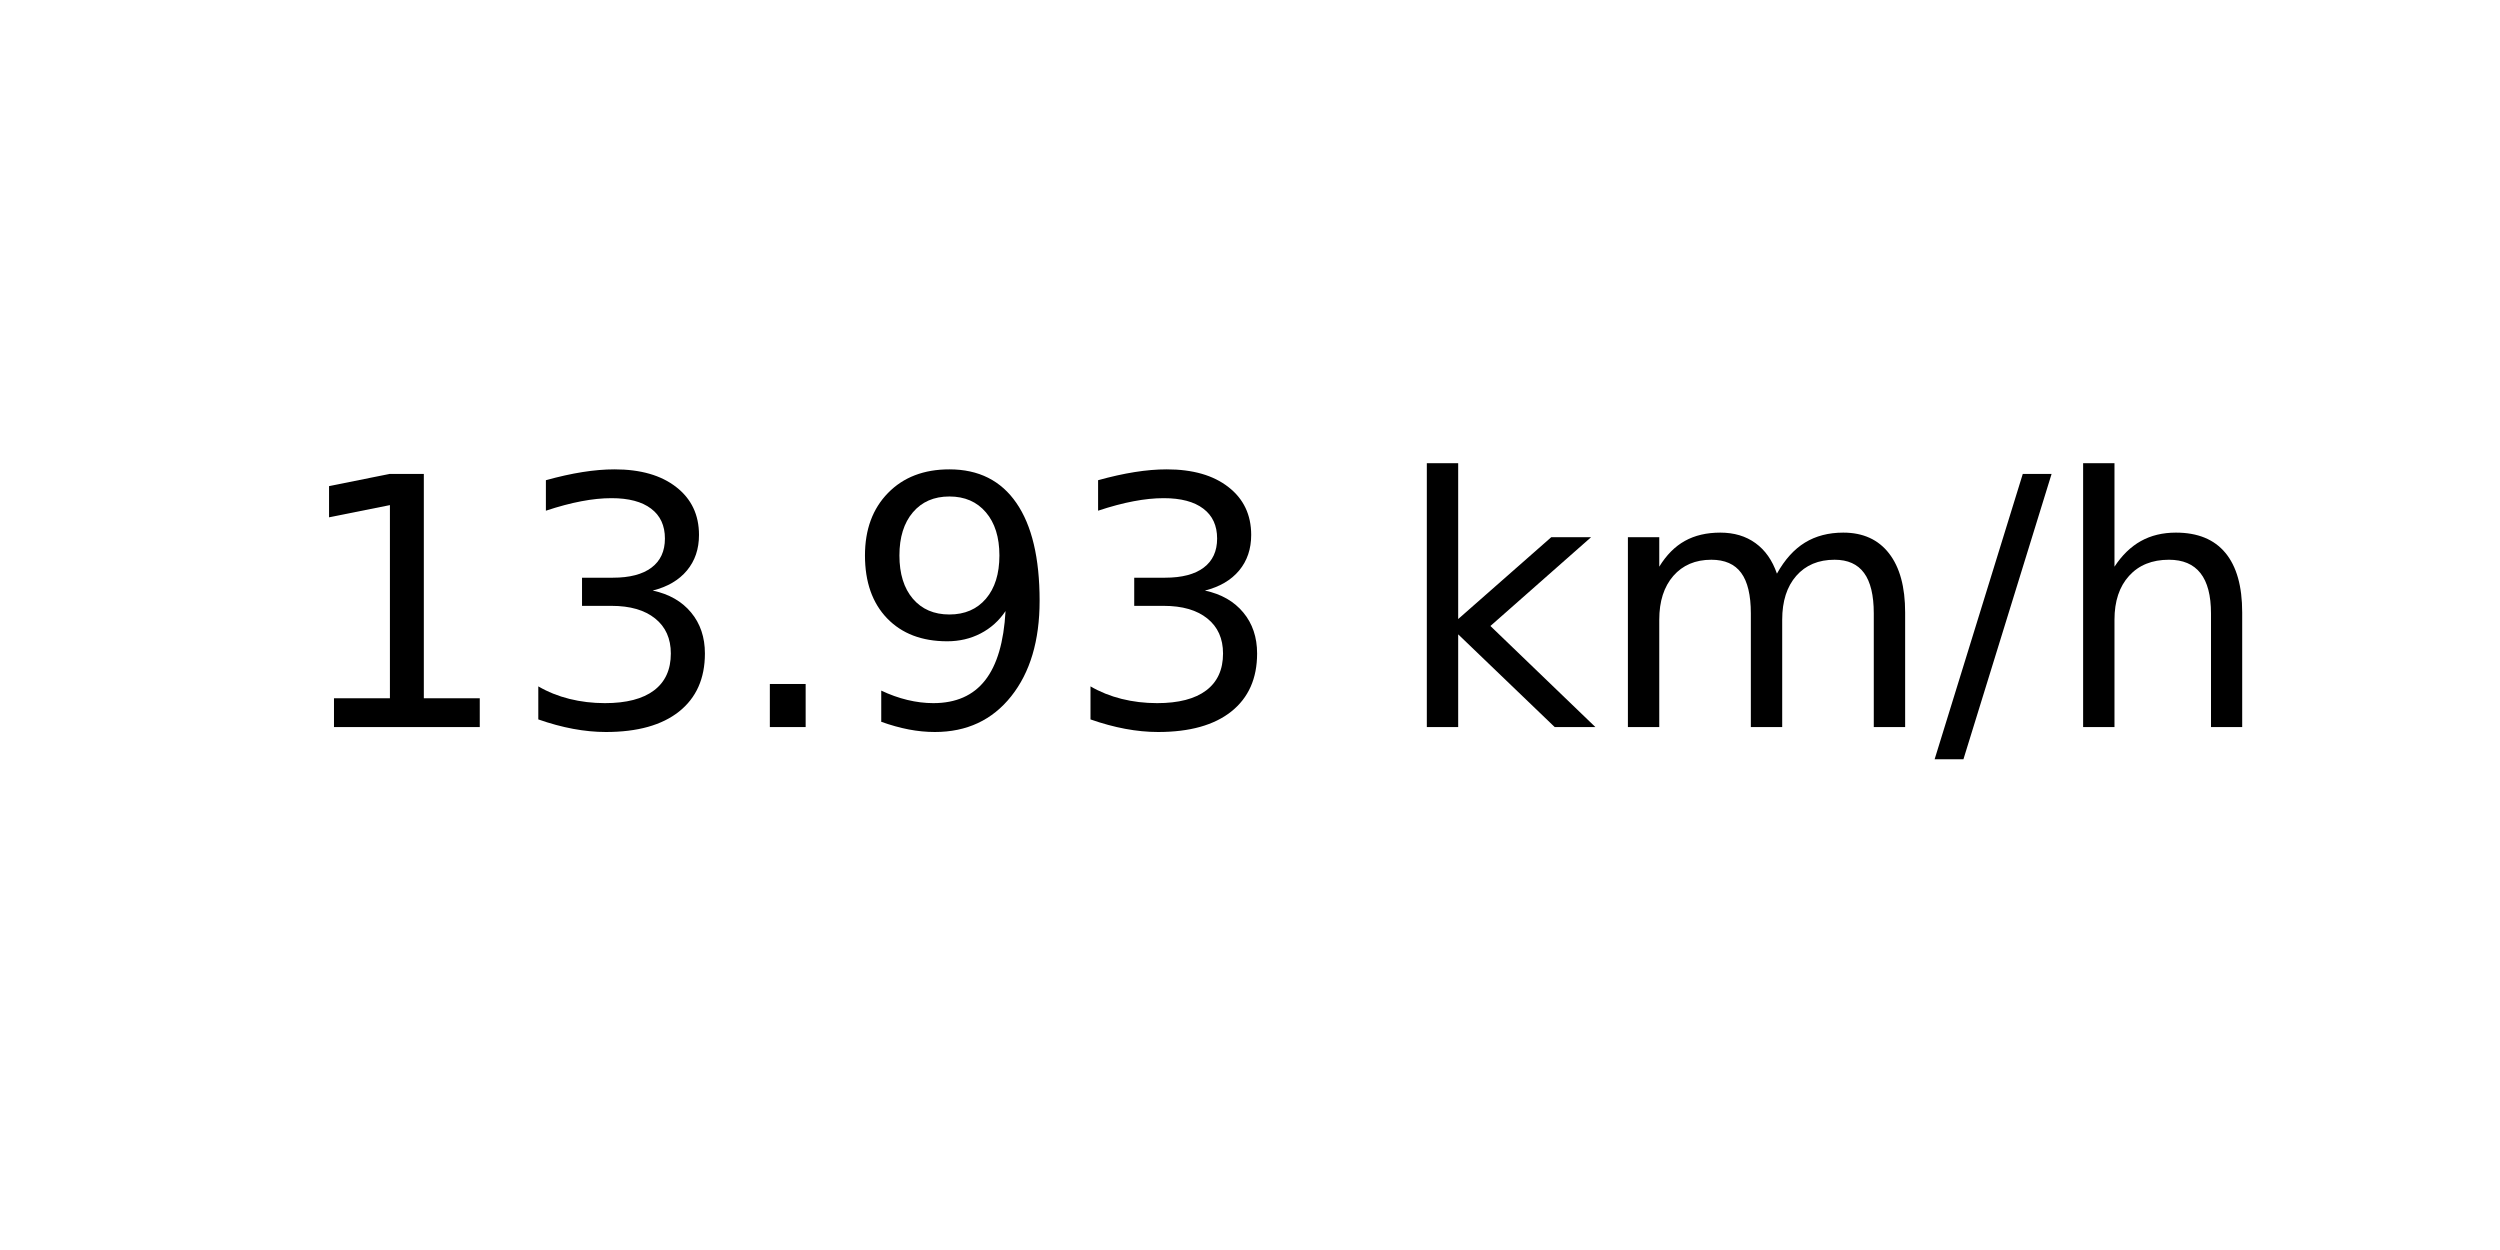
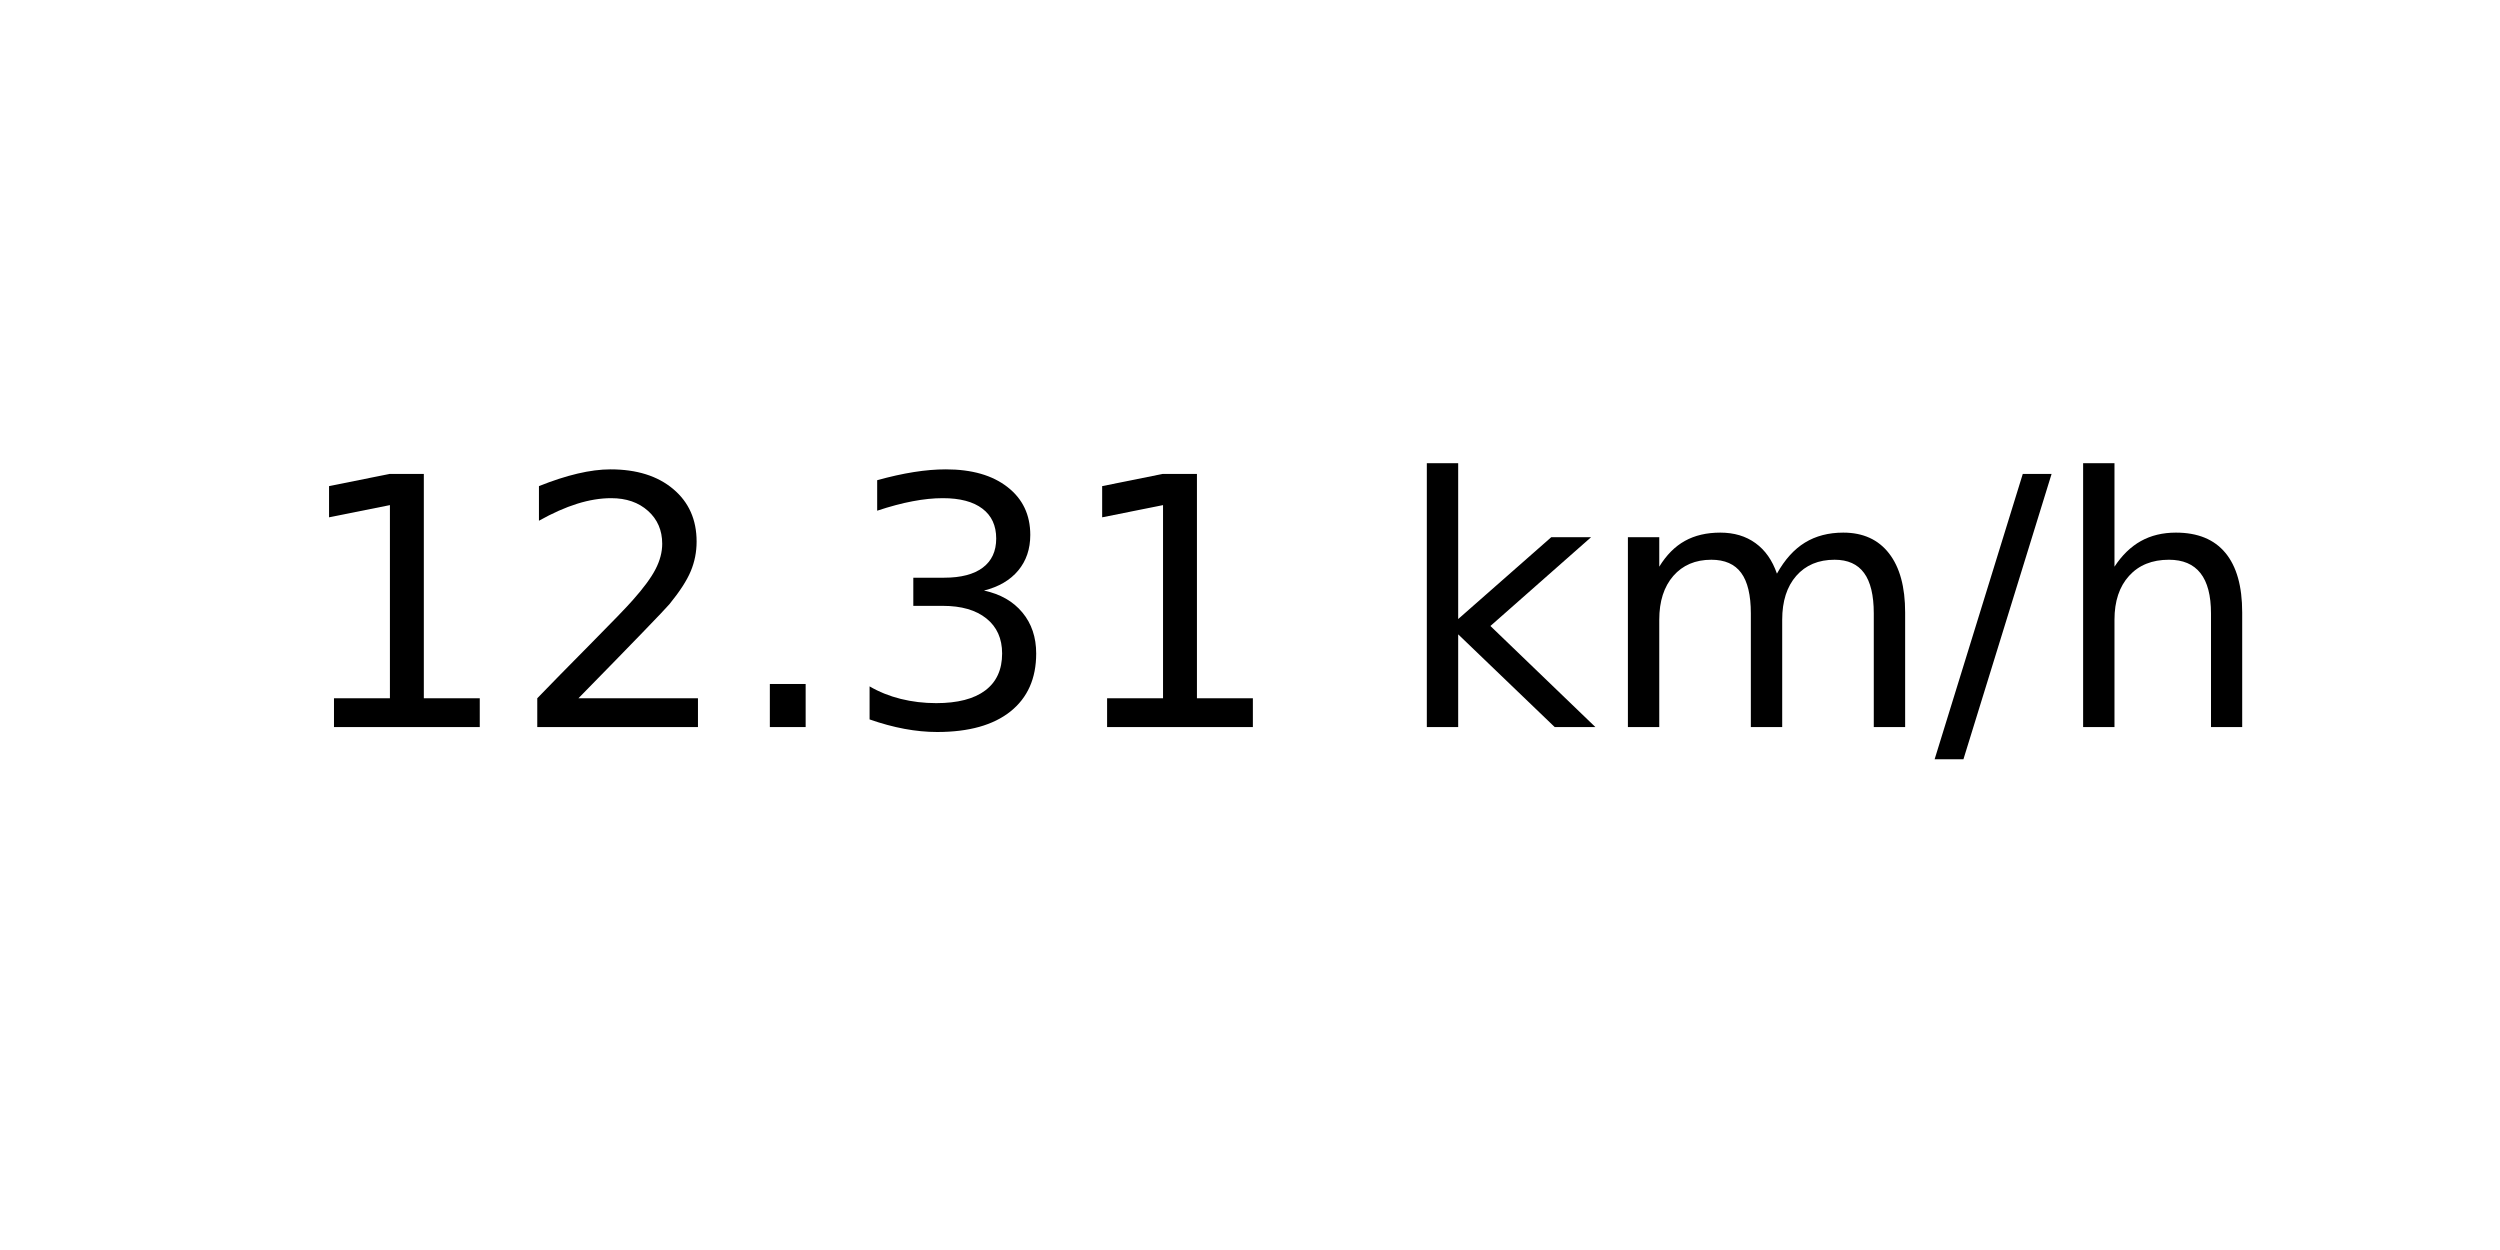
<svg xmlns="http://www.w3.org/2000/svg" xmlns:xlink="http://www.w3.org/1999/xlink" width="72pt" height="36pt" viewBox="0 0 72 36" version="1.1">
  <defs>
    <style type="text/css">*{stroke-linejoin: round; stroke-linecap: butt}</style>
  </defs>
  <g id="figure_1">
    <g id="axes_1">
      <g id="text_1">
        <g transform="translate(8.378125 20.93937) scale(0.1 -0.1)">
          <defs>
            <path id="DejaVuSans-31" d="M 794 531  L 1825 531  L 1825 4091  L 703 3866  L 703 4441  L 1819 4666  L 2450 4666  L 2450 531  L 3481 531  L 3481 0  L 794 0  L 794 531  z " transform="scale(0.015625)" />
+             <path id="DejaVuSans-32" d="M 1228 531  L 3431 531  L 3431 0  L 469 0  L 469 531  Q 828 903 1448 1529  Q 2069 2156 2228 2338  Q 2531 2678 2651 2914  Q 2772 3150 2772 3378  Q 2772 3750 2511 3984  Q 2250 4219 1831 4219  Q 1534 4219 1204 4116  Q 875 4013 500 3803  L 500 4441  Q 881 4594 1212 4672  Q 1544 4750 1819 4750  Q 2544 4750 2975 4387  Q 3406 4025 3406 3419  Q 3406 3131 3298 2873  Q 3191 2616 2906 2266  Q 2828 2175 2409 1742  Q 1991 1309 1228 531  z " transform="scale(0.015625)" />
+             <path id="DejaVuSans-2e" d="M 684 794  L 1344 794  L 1344 0  L 684 0  L 684 794  z " transform="scale(0.015625)" />
            <path id="DejaVuSans-33" d="M 2597 2516  Q 3050 2419 3304 2112  Q 3559 1806 3559 1356  Q 3559 666 3084 287  Q 2609 -91 1734 -91  Q 1441 -91 1130 -33  Q 819 25 488 141  L 488 750  Q 750 597 1062 519  Q 1375 441 1716 441  Q 2309 441 2620 675  Q 2931 909 2931 1356  Q 2931 1769 2642 2001  Q 2353 2234 1838 2234  L 1294 2234  L 1294 2753  L 1863 2753  Q 2328 2753 2575 2939  Q 2822 3125 2822 3475  Q 2822 3834 2567 4026  Q 2313 4219 1838 4219  Q 1578 4219 1281 4162  Q 984 4106 628 3988  L 628 4550  Q 988 4650 1302 4700  Q 1616 4750 1894 4750  Q 2613 4750 3031 4423  Q 3450 4097 3450 3541  Q 3450 3153 3228 2886  Q 3006 2619 2597 2516  z " transform="scale(0.015625)" />
-             <path id="DejaVuSans-2e" d="M 684 794  L 1344 794  L 1344 0  L 684 0  L 684 794  z " transform="scale(0.015625)" />
-             <path id="DejaVuSans-39" d="M 703 97  L 703 672  Q 941 559 1184 500  Q 1428 441 1663 441  Q 2288 441 2617 861  Q 2947 1281 2994 2138  Q 2813 1869 2534 1725  Q 2256 1581 1919 1581  Q 1219 1581 811 2004  Q 403 2428 403 3163  Q 403 3881 828 4315  Q 1253 4750 1959 4750  Q 2769 4750 3195 4129  Q 3622 3509 3622 2328  Q 3622 1225 3098 567  Q 2575 -91 1691 -91  Q 1453 -91 1209 -44  Q 966 3 703 97  z M 1959 2075  Q 2384 2075 2632 2365  Q 2881 2656 2881 3163  Q 2881 3666 2632 3958  Q 2384 4250 1959 4250  Q 1534 4250 1286 3958  Q 1038 3666 1038 3163  Q 1038 2656 1286 2365  Q 1534 2075 1959 2075  z " transform="scale(0.015625)" />
            <path id="DejaVuSans-20" transform="scale(0.015625)" />
            <path id="DejaVuSans-6b" d="M 581 4863  L 1159 4863  L 1159 1991  L 2875 3500  L 3609 3500  L 1753 1863  L 3688 0  L 2938 0  L 1159 1709  L 1159 0  L 581 0  L 581 4863  z " transform="scale(0.015625)" />
            <path id="DejaVuSans-6d" d="M 3328 2828  Q 3544 3216 3844 3400  Q 4144 3584 4550 3584  Q 5097 3584 5394 3201  Q 5691 2819 5691 2113  L 5691 0  L 5113 0  L 5113 2094  Q 5113 2597 4934 2840  Q 4756 3084 4391 3084  Q 3944 3084 3684 2787  Q 3425 2491 3425 1978  L 3425 0  L 2847 0  L 2847 2094  Q 2847 2600 2669 2842  Q 2491 3084 2119 3084  Q 1678 3084 1418 2786  Q 1159 2488 1159 1978  L 1159 0  L 581 0  L 581 3500  L 1159 3500  L 1159 2956  Q 1356 3278 1631 3431  Q 1906 3584 2284 3584  Q 2666 3584 2933 3390  Q 3200 3197 3328 2828  z " transform="scale(0.015625)" />
            <path id="DejaVuSans-2f" d="M 1625 4666  L 2156 4666  L 531 -594  L 0 -594  L 1625 4666  z " transform="scale(0.015625)" />
            <path id="DejaVuSans-68" d="M 3513 2113  L 3513 0  L 2938 0  L 2938 2094  Q 2938 2591 2744 2837  Q 2550 3084 2163 3084  Q 1697 3084 1428 2787  Q 1159 2491 1159 1978  L 1159 0  L 581 0  L 581 4863  L 1159 4863  L 1159 2956  Q 1366 3272 1645 3428  Q 1925 3584 2291 3584  Q 2894 3584 3203 3211  Q 3513 2838 3513 2113  z " transform="scale(0.015625)" />
          </defs>
          <use xlink:href="#DejaVuSans-31" />
-           <use xlink:href="#DejaVuSans-33" x="63.623" />
+           <use xlink:href="#DejaVuSans-32" x="63.623" />
          <use xlink:href="#DejaVuSans-2e" x="127.246" />
-           <use xlink:href="#DejaVuSans-39" x="159.033" />
-           <use xlink:href="#DejaVuSans-33" x="222.656" />
+           <use xlink:href="#DejaVuSans-33" x="159.033" />
+           <use xlink:href="#DejaVuSans-31" x="222.656" />
          <use xlink:href="#DejaVuSans-20" x="286.279" />
          <use xlink:href="#DejaVuSans-6b" x="318.066" />
          <use xlink:href="#DejaVuSans-6d" x="375.977" />
          <use xlink:href="#DejaVuSans-2f" x="473.389" />
          <use xlink:href="#DejaVuSans-68" x="507.08" />
        </g>
      </g>
    </g>
  </g>
</svg>
